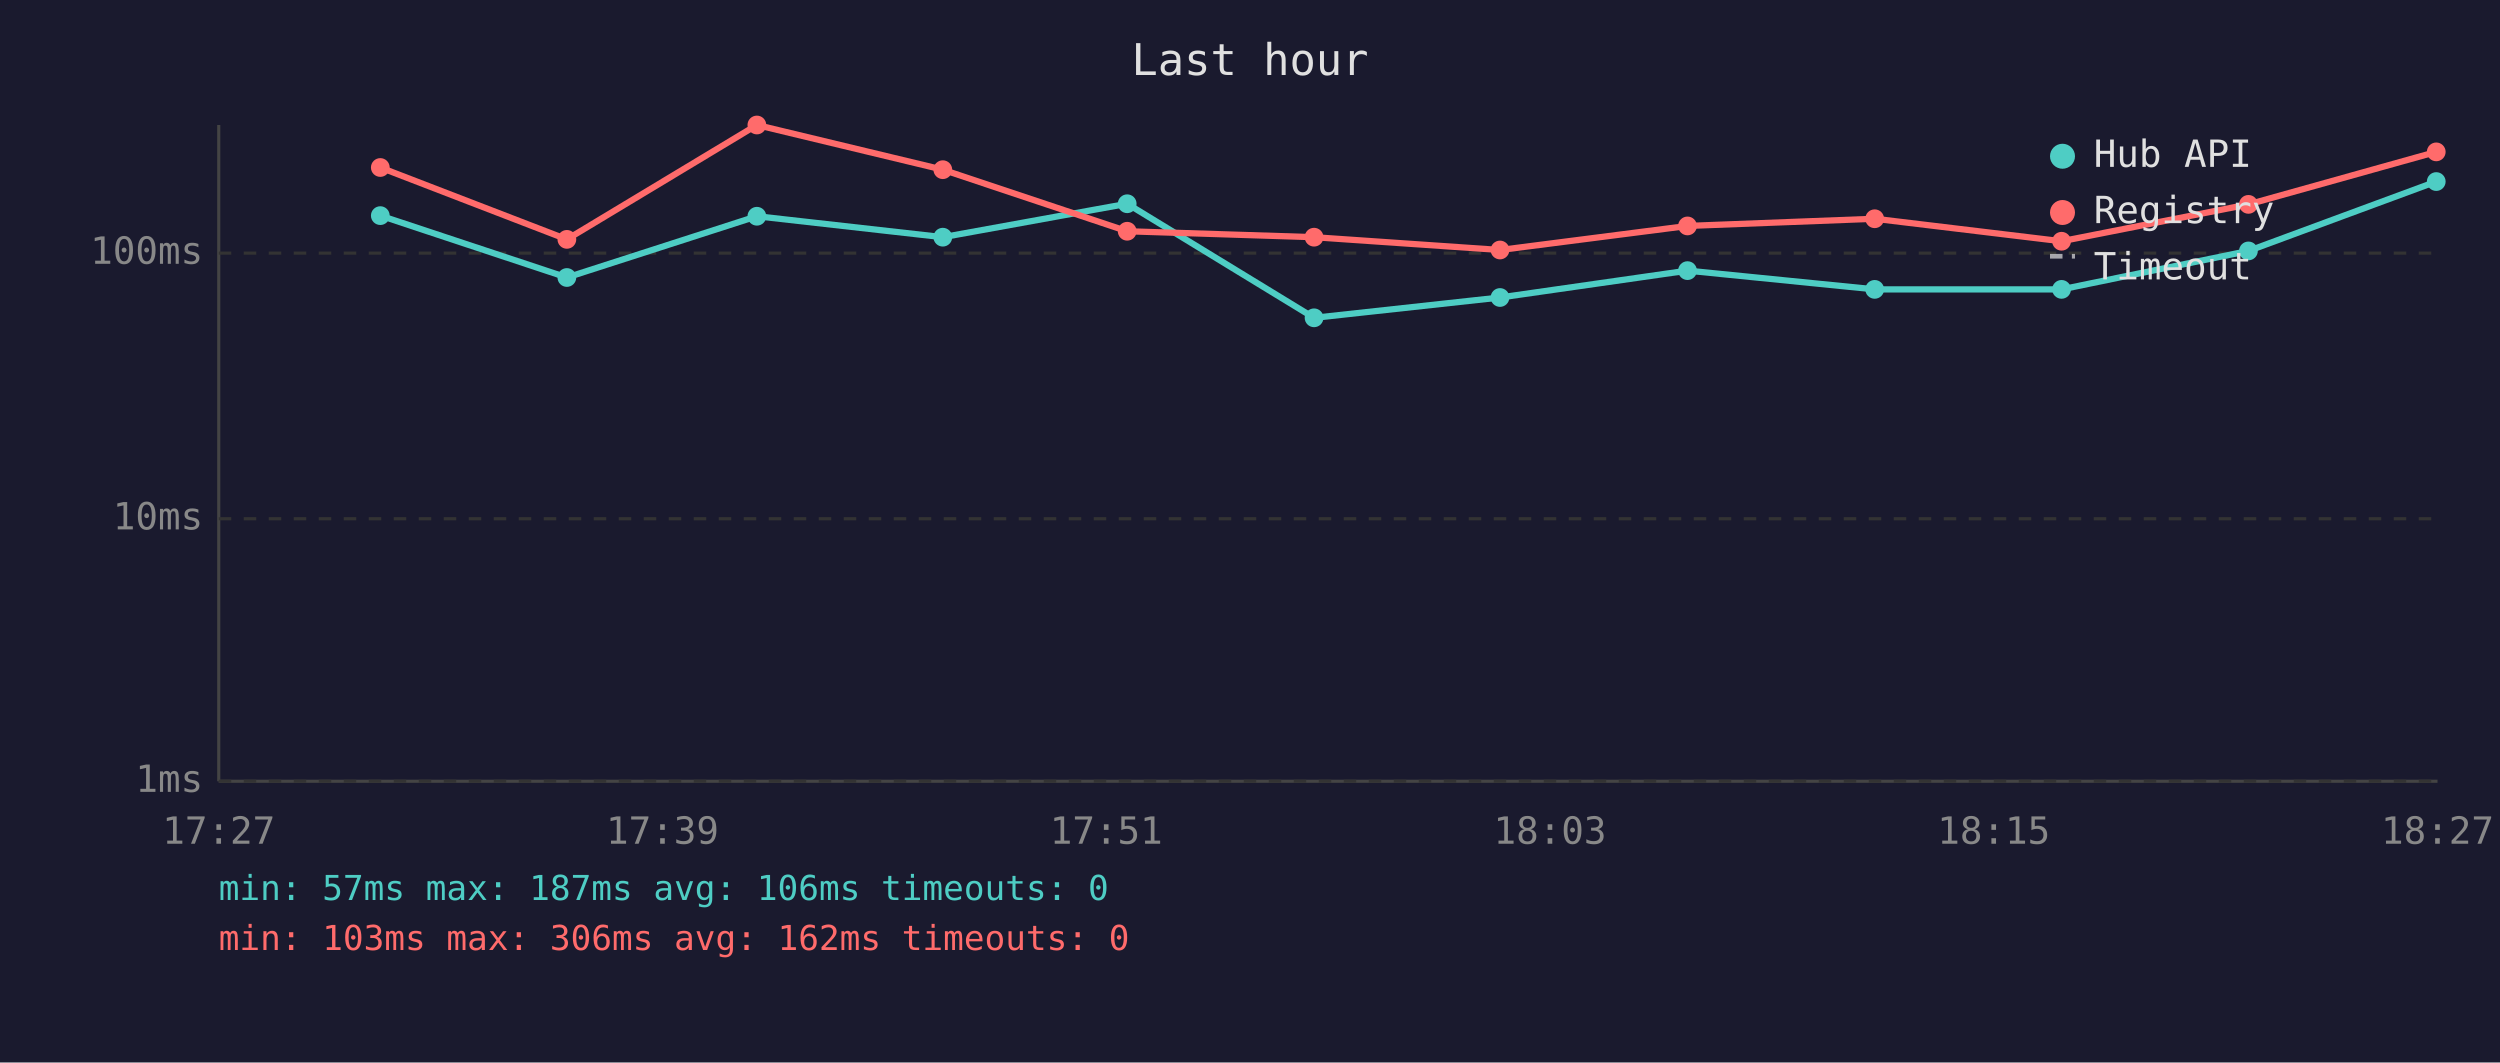
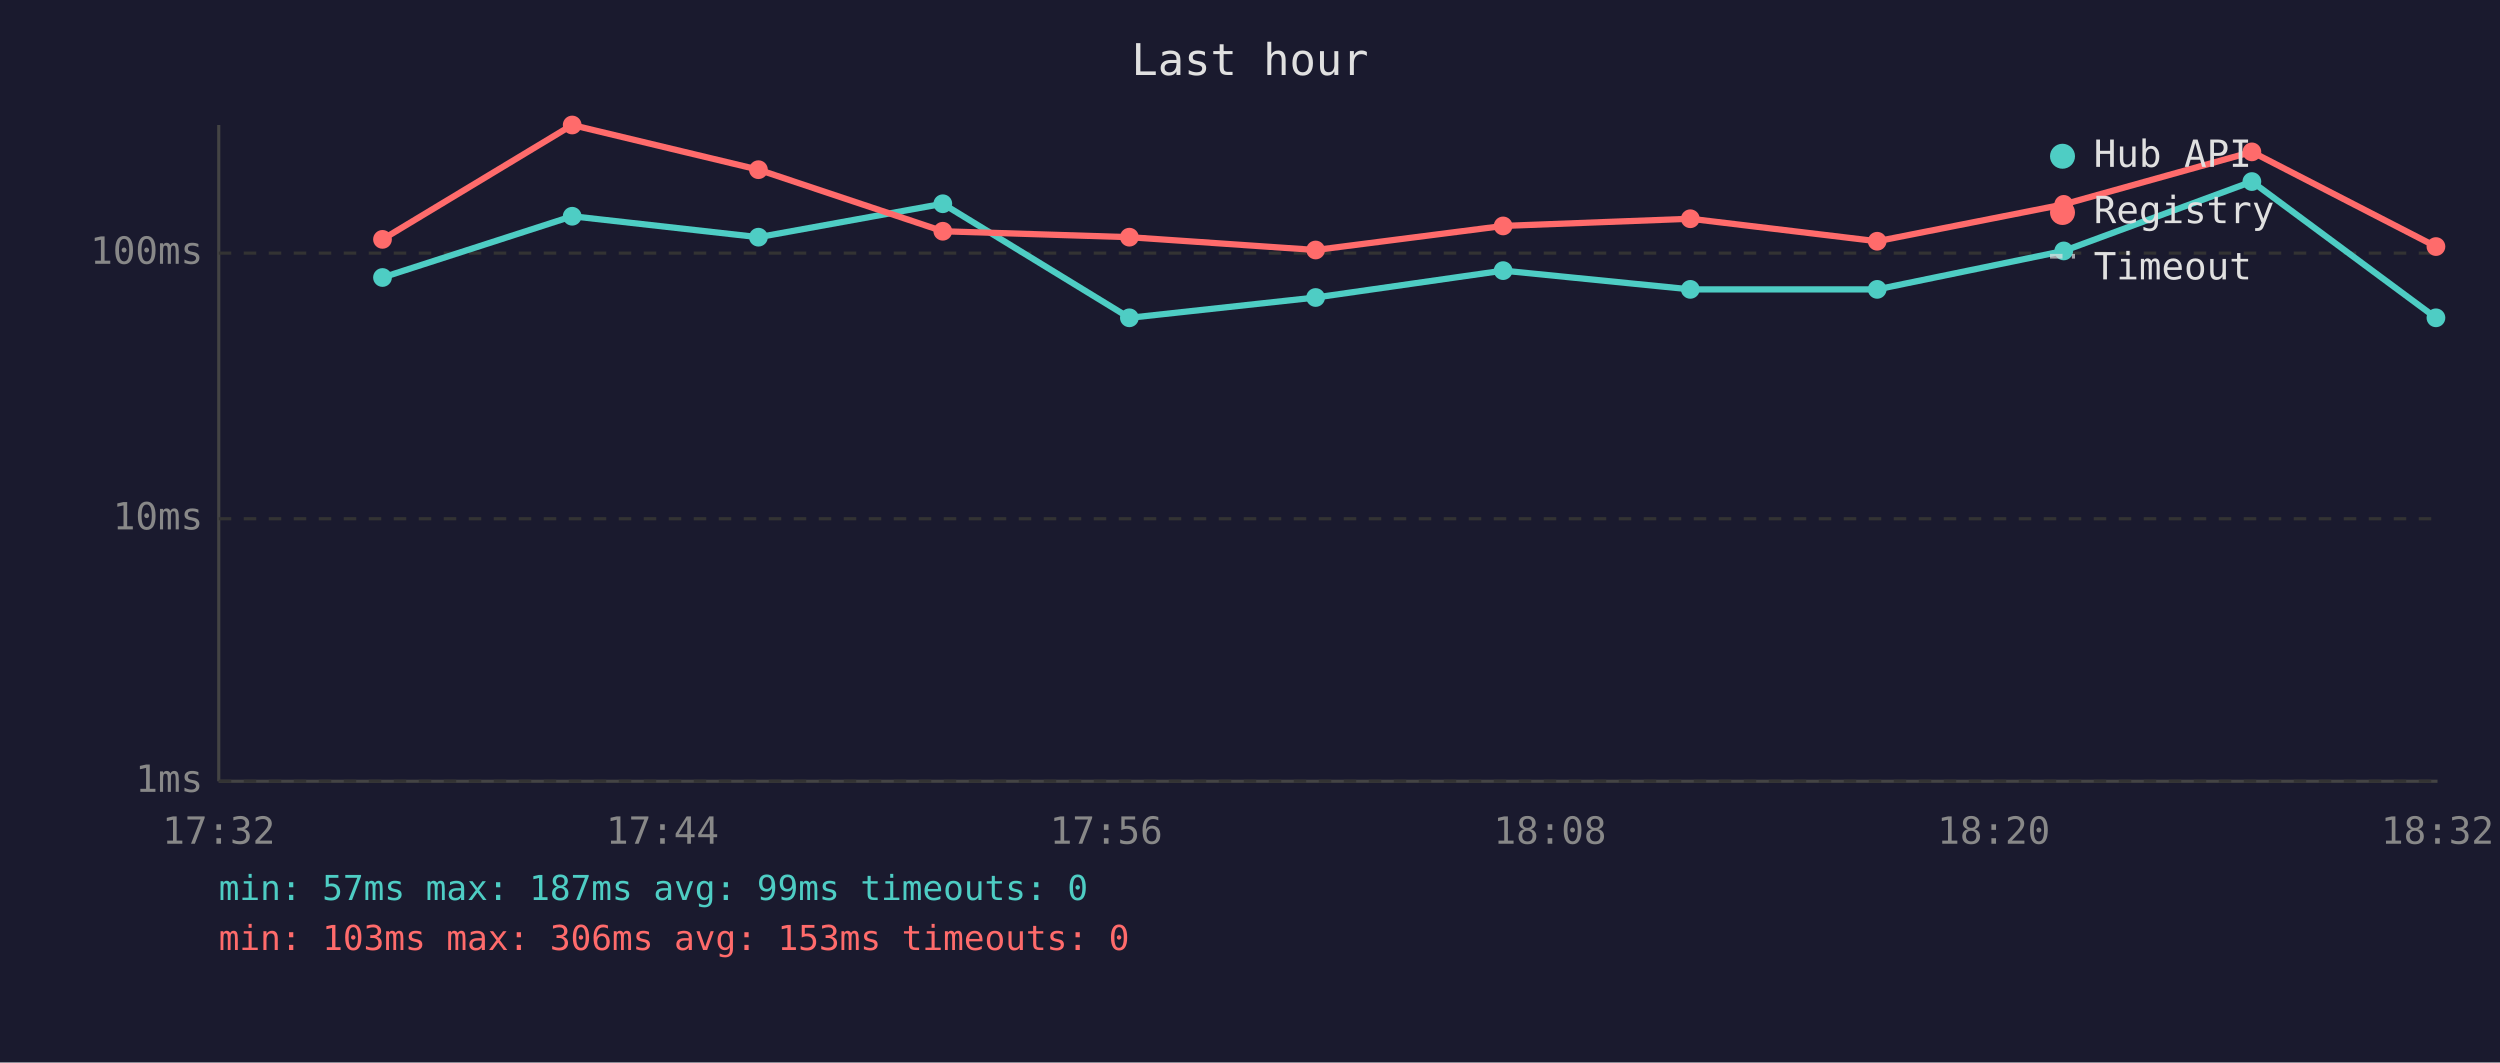
<svg xmlns="http://www.w3.org/2000/svg" viewBox="0 0 800 340" font-family="monospace" font-size="12">
  <rect width="800" height="340" fill="#1a1a2e" />
  <text x="400" y="24" fill="#e0e0e0" font-size="14" text-anchor="middle">Last hour</text>
  <line x1="70" y1="40" x2="70" y2="250" stroke="#444" stroke-width="1" />
  <line x1="70" y1="250" x2="780" y2="250" stroke="#444" stroke-width="1" />
  <line x1="70" y1="250" x2="780" y2="250" stroke="#333" stroke-width="1" stroke-dasharray="4" />
  <text x="65" y="250" fill="#888" text-anchor="end" dominant-baseline="middle">1ms</text>
  <line x1="70" y1="166" x2="780" y2="166" stroke="#333" stroke-width="1" stroke-dasharray="4" />
  <text x="65" y="166" fill="#888" text-anchor="end" dominant-baseline="middle">10ms</text>
  <line x1="70" y1="81" x2="780" y2="81" stroke="#333" stroke-width="1" stroke-dasharray="4" />
  <text x="65" y="81" fill="#888" text-anchor="end" dominant-baseline="middle">100ms</text>
-   <text x="70" y="270" fill="#888" text-anchor="middle">17:27</text>
-   <text x="212" y="270" fill="#888" text-anchor="middle">17:39</text>
-   <text x="354" y="270" fill="#888" text-anchor="middle">17:51</text>
-   <text x="496" y="270" fill="#888" text-anchor="middle">18:03</text>
-   <text x="638" y="270" fill="#888" text-anchor="middle">18:15</text>
-   <text x="780" y="270" fill="#888" text-anchor="middle">18:27</text>
-   <polyline points="121.7,69.0 181.4,88.8 242.2,69.2 301.7,75.9 360.7,65.2 420.5,101.7 480.0,95.2 540.0,86.6 599.9,92.6 659.7,92.6 719.5,80.3 779.6,58.1" fill="none" stroke="#4ecdc4" stroke-width="2" opacity="1" />
-   <circle cx="121.7" cy="69.0" r="3" fill="#4ecdc4" />
-   <circle cx="181.4" cy="88.8" r="3" fill="#4ecdc4" />
-   <circle cx="242.2" cy="69.2" r="3" fill="#4ecdc4" />
-   <circle cx="301.7" cy="75.9" r="3" fill="#4ecdc4" />
-   <circle cx="360.7" cy="65.2" r="3" fill="#4ecdc4" />
-   <circle cx="420.5" cy="101.7" r="3" fill="#4ecdc4" />
-   <circle cx="480.0" cy="95.2" r="3" fill="#4ecdc4" />
-   <circle cx="540.0" cy="86.6" r="3" fill="#4ecdc4" />
-   <circle cx="599.9" cy="92.6" r="3" fill="#4ecdc4" />
-   <circle cx="659.7" cy="92.6" r="3" fill="#4ecdc4" />
-   <circle cx="719.5" cy="80.3" r="3" fill="#4ecdc4" />
-   <circle cx="779.6" cy="58.1" r="3" fill="#4ecdc4" />
-   <polyline points="121.7,53.6 181.4,76.6 242.2,40.0 301.7,54.3 360.7,74.0 420.5,75.9 480.0,80.0 540.0,72.3 599.9,70.0 659.7,77.2 719.5,65.4 779.6,48.6" fill="none" stroke="#ff6b6b" stroke-width="2" opacity="1" />
-   <circle cx="121.7" cy="53.6" r="3" fill="#ff6b6b" />
-   <circle cx="181.4" cy="76.6" r="3" fill="#ff6b6b" />
-   <circle cx="242.2" cy="40.0" r="3" fill="#ff6b6b" />
-   <circle cx="301.7" cy="54.3" r="3" fill="#ff6b6b" />
-   <circle cx="360.7" cy="74.0" r="3" fill="#ff6b6b" />
-   <circle cx="420.5" cy="75.9" r="3" fill="#ff6b6b" />
-   <circle cx="480.0" cy="80.0" r="3" fill="#ff6b6b" />
-   <circle cx="540.0" cy="72.3" r="3" fill="#ff6b6b" />
-   <circle cx="599.9" cy="70.0" r="3" fill="#ff6b6b" />
-   <circle cx="659.7" cy="77.2" r="3" fill="#ff6b6b" />
-   <circle cx="719.5" cy="65.4" r="3" fill="#ff6b6b" />
-   <circle cx="779.6" cy="48.6" r="3" fill="#ff6b6b" />
+   <text x="70" y="270" fill="#888" text-anchor="middle">17:32</text>
+   <text x="212" y="270" fill="#888" text-anchor="middle">17:44</text>
+   <text x="354" y="270" fill="#888" text-anchor="middle">17:56</text>
+   <text x="496" y="270" fill="#888" text-anchor="middle">18:08</text>
+   <text x="638" y="270" fill="#888" text-anchor="middle">18:20</text>
+   <text x="780" y="270" fill="#888" text-anchor="middle">18:32</text>
+   <polyline points="122.4,88.8 183.1,69.2 242.7,75.9 301.7,65.2 361.4,101.7 421.0,95.2 481.0,86.6 540.9,92.6 600.7,92.6 660.4,80.3 720.6,58.1 779.5,101.7" fill="none" stroke="#4ecdc4" stroke-width="2" opacity="1" />
+   <circle cx="122.4" cy="88.8" r="3" fill="#4ecdc4" />
+   <circle cx="183.1" cy="69.2" r="3" fill="#4ecdc4" />
+   <circle cx="242.7" cy="75.9" r="3" fill="#4ecdc4" />
+   <circle cx="301.7" cy="65.2" r="3" fill="#4ecdc4" />
+   <circle cx="361.4" cy="101.7" r="3" fill="#4ecdc4" />
+   <circle cx="421.0" cy="95.2" r="3" fill="#4ecdc4" />
+   <circle cx="481.0" cy="86.6" r="3" fill="#4ecdc4" />
+   <circle cx="540.9" cy="92.6" r="3" fill="#4ecdc4" />
+   <circle cx="600.7" cy="92.6" r="3" fill="#4ecdc4" />
+   <circle cx="660.4" cy="80.3" r="3" fill="#4ecdc4" />
+   <circle cx="720.6" cy="58.1" r="3" fill="#4ecdc4" />
+   <circle cx="779.5" cy="101.7" r="3" fill="#4ecdc4" />
+   <polyline points="122.4,76.6 183.1,40.0 242.7,54.3 301.7,74.0 361.4,75.9 421.0,80.0 481.0,72.3 540.9,70.0 600.7,77.2 660.4,65.4 720.6,48.6 779.5,78.9" fill="none" stroke="#ff6b6b" stroke-width="2" opacity="1" />
+   <circle cx="122.4" cy="76.6" r="3" fill="#ff6b6b" />
+   <circle cx="183.1" cy="40.0" r="3" fill="#ff6b6b" />
+   <circle cx="242.7" cy="54.3" r="3" fill="#ff6b6b" />
+   <circle cx="301.7" cy="74.0" r="3" fill="#ff6b6b" />
+   <circle cx="361.4" cy="75.9" r="3" fill="#ff6b6b" />
+   <circle cx="421.0" cy="80.0" r="3" fill="#ff6b6b" />
+   <circle cx="481.0" cy="72.3" r="3" fill="#ff6b6b" />
+   <circle cx="540.9" cy="70.0" r="3" fill="#ff6b6b" />
+   <circle cx="600.7" cy="77.2" r="3" fill="#ff6b6b" />
+   <circle cx="660.4" cy="65.4" r="3" fill="#ff6b6b" />
+   <circle cx="720.6" cy="48.6" r="3" fill="#ff6b6b" />
+   <circle cx="779.5" cy="78.9" r="3" fill="#ff6b6b" />
  <circle cx="660" cy="50" r="4" fill="#4ecdc4" />
  <text x="670" y="50" fill="#e0e0e0" dominant-baseline="middle">Hub API</text>
  <circle cx="660" cy="68" r="4" fill="#ff6b6b" />
  <text x="670" y="68" fill="#e0e0e0" dominant-baseline="middle">Registry</text>
  <line x1="656" y1="82" x2="664" y2="82" stroke="#e0e0e0" stroke-width="1.5" stroke-dasharray="4,3" opacity="0.7" />
  <text x="670" y="86" fill="#e0e0e0" dominant-baseline="middle">Timeout</text>
-   <text x="70" y="288" fill="#4ecdc4" font-size="11">min: 57ms  max: 187ms  avg: 106ms  timeouts: 0</text>
-   <text x="70" y="304" fill="#ff6b6b" font-size="11">min: 103ms  max: 306ms  avg: 162ms  timeouts: 0</text>
+   <text x="70" y="288" fill="#4ecdc4" font-size="11">min: 57ms  max: 187ms  avg: 99ms  timeouts: 0</text>
+   <text x="70" y="304" fill="#ff6b6b" font-size="11">min: 103ms  max: 306ms  avg: 153ms  timeouts: 0</text>
</svg>
